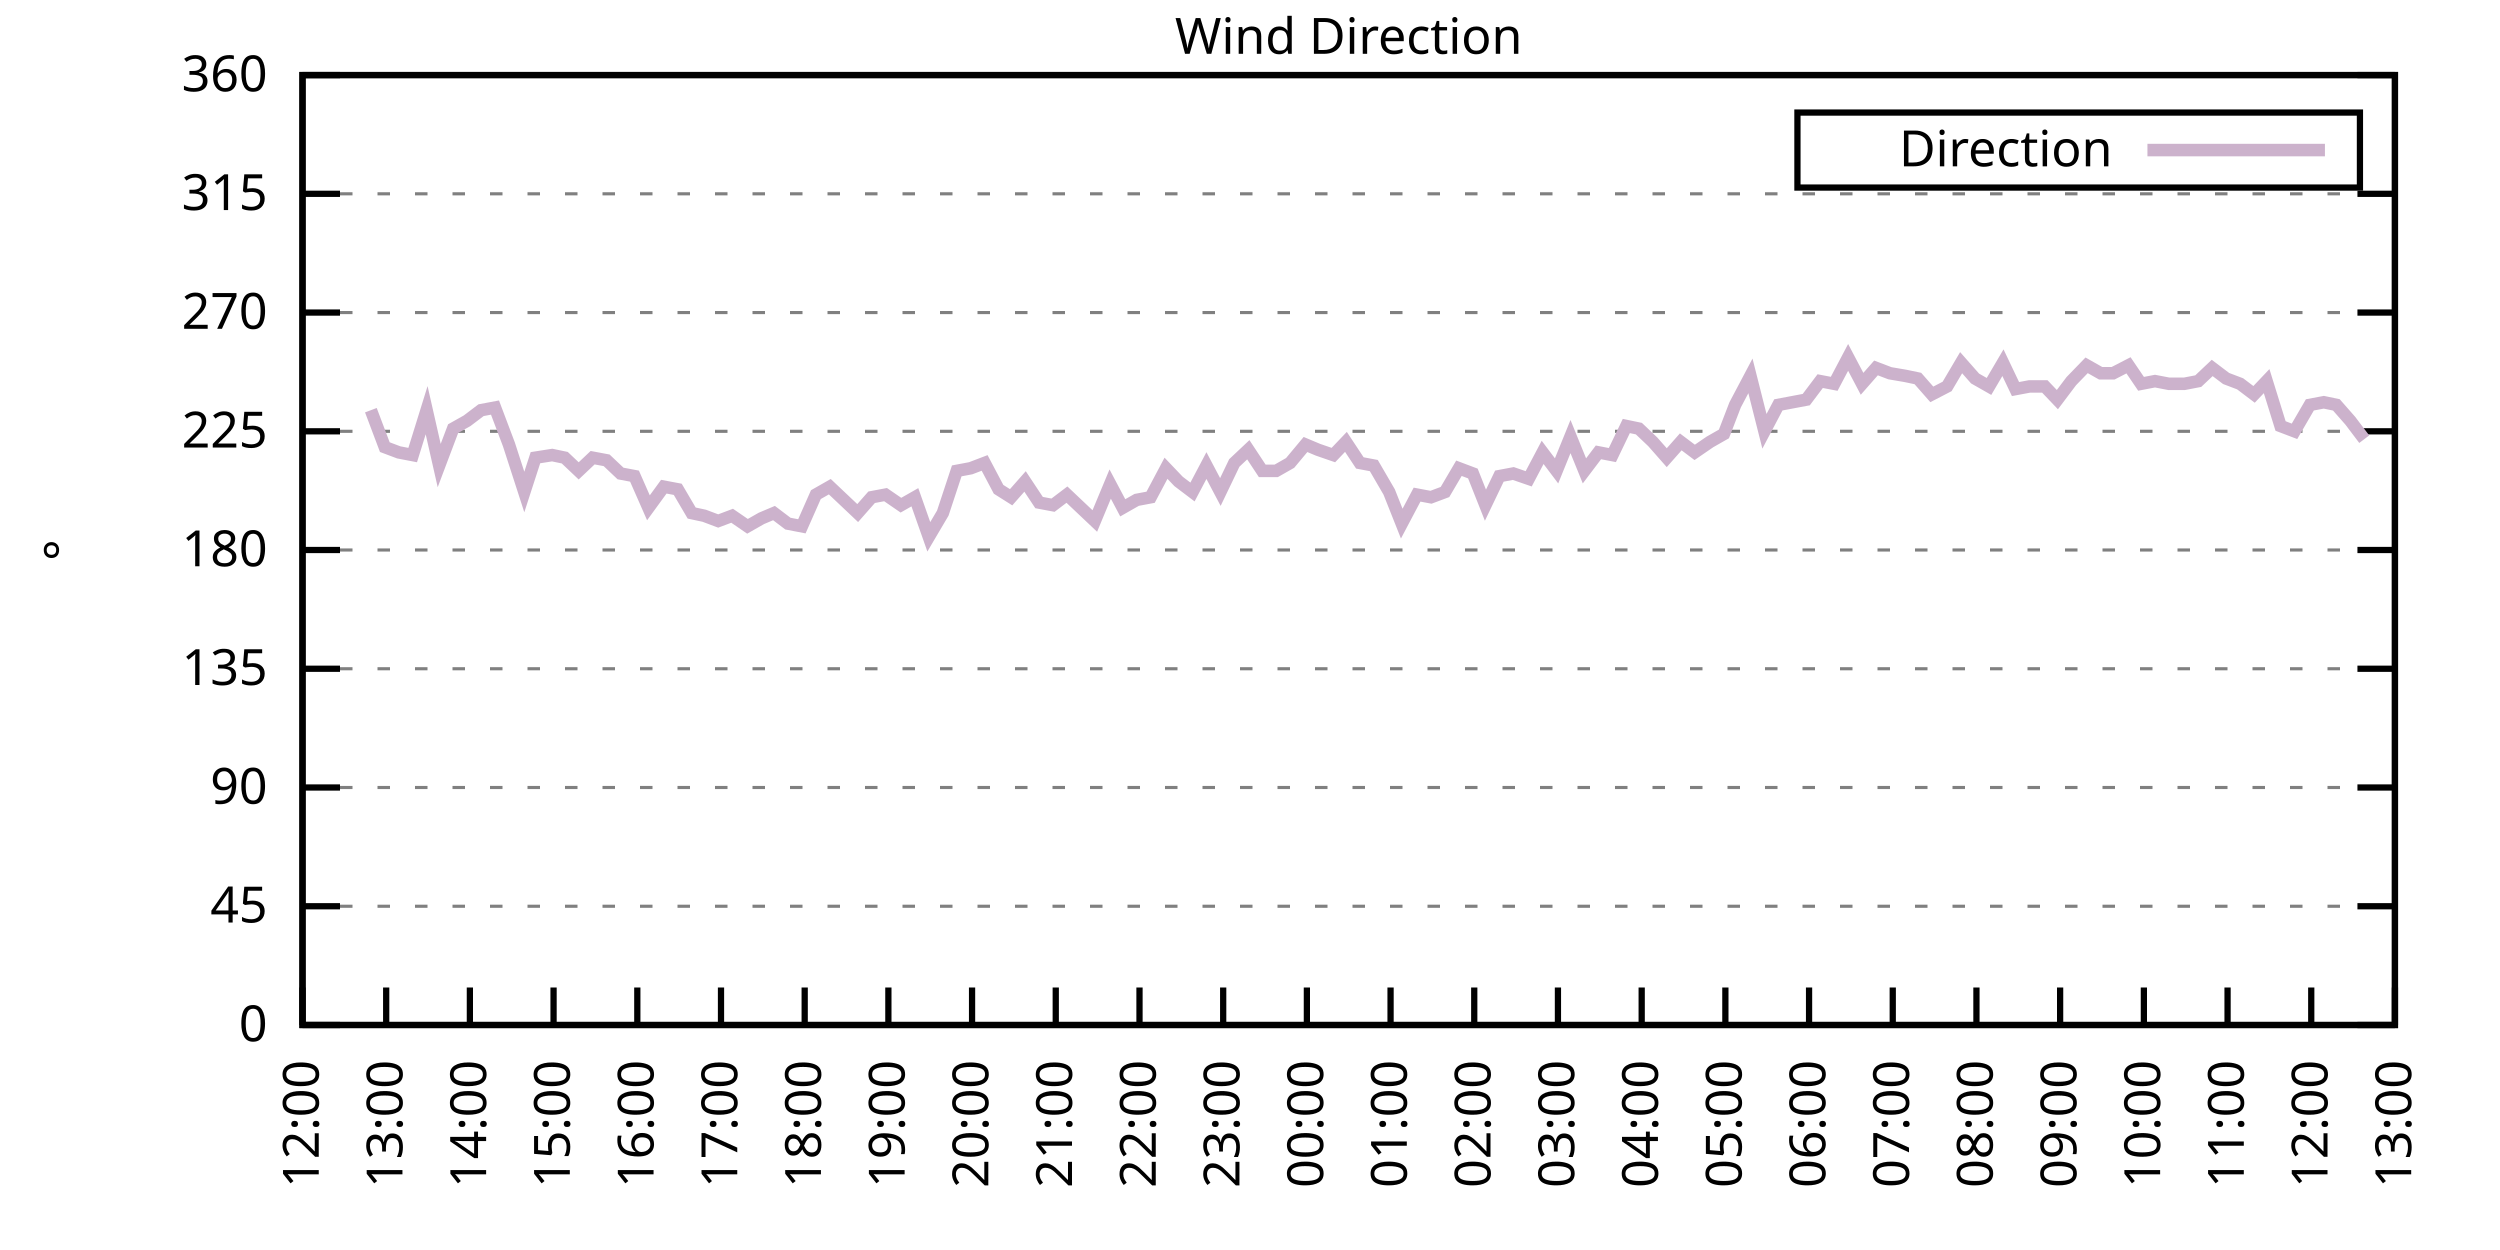
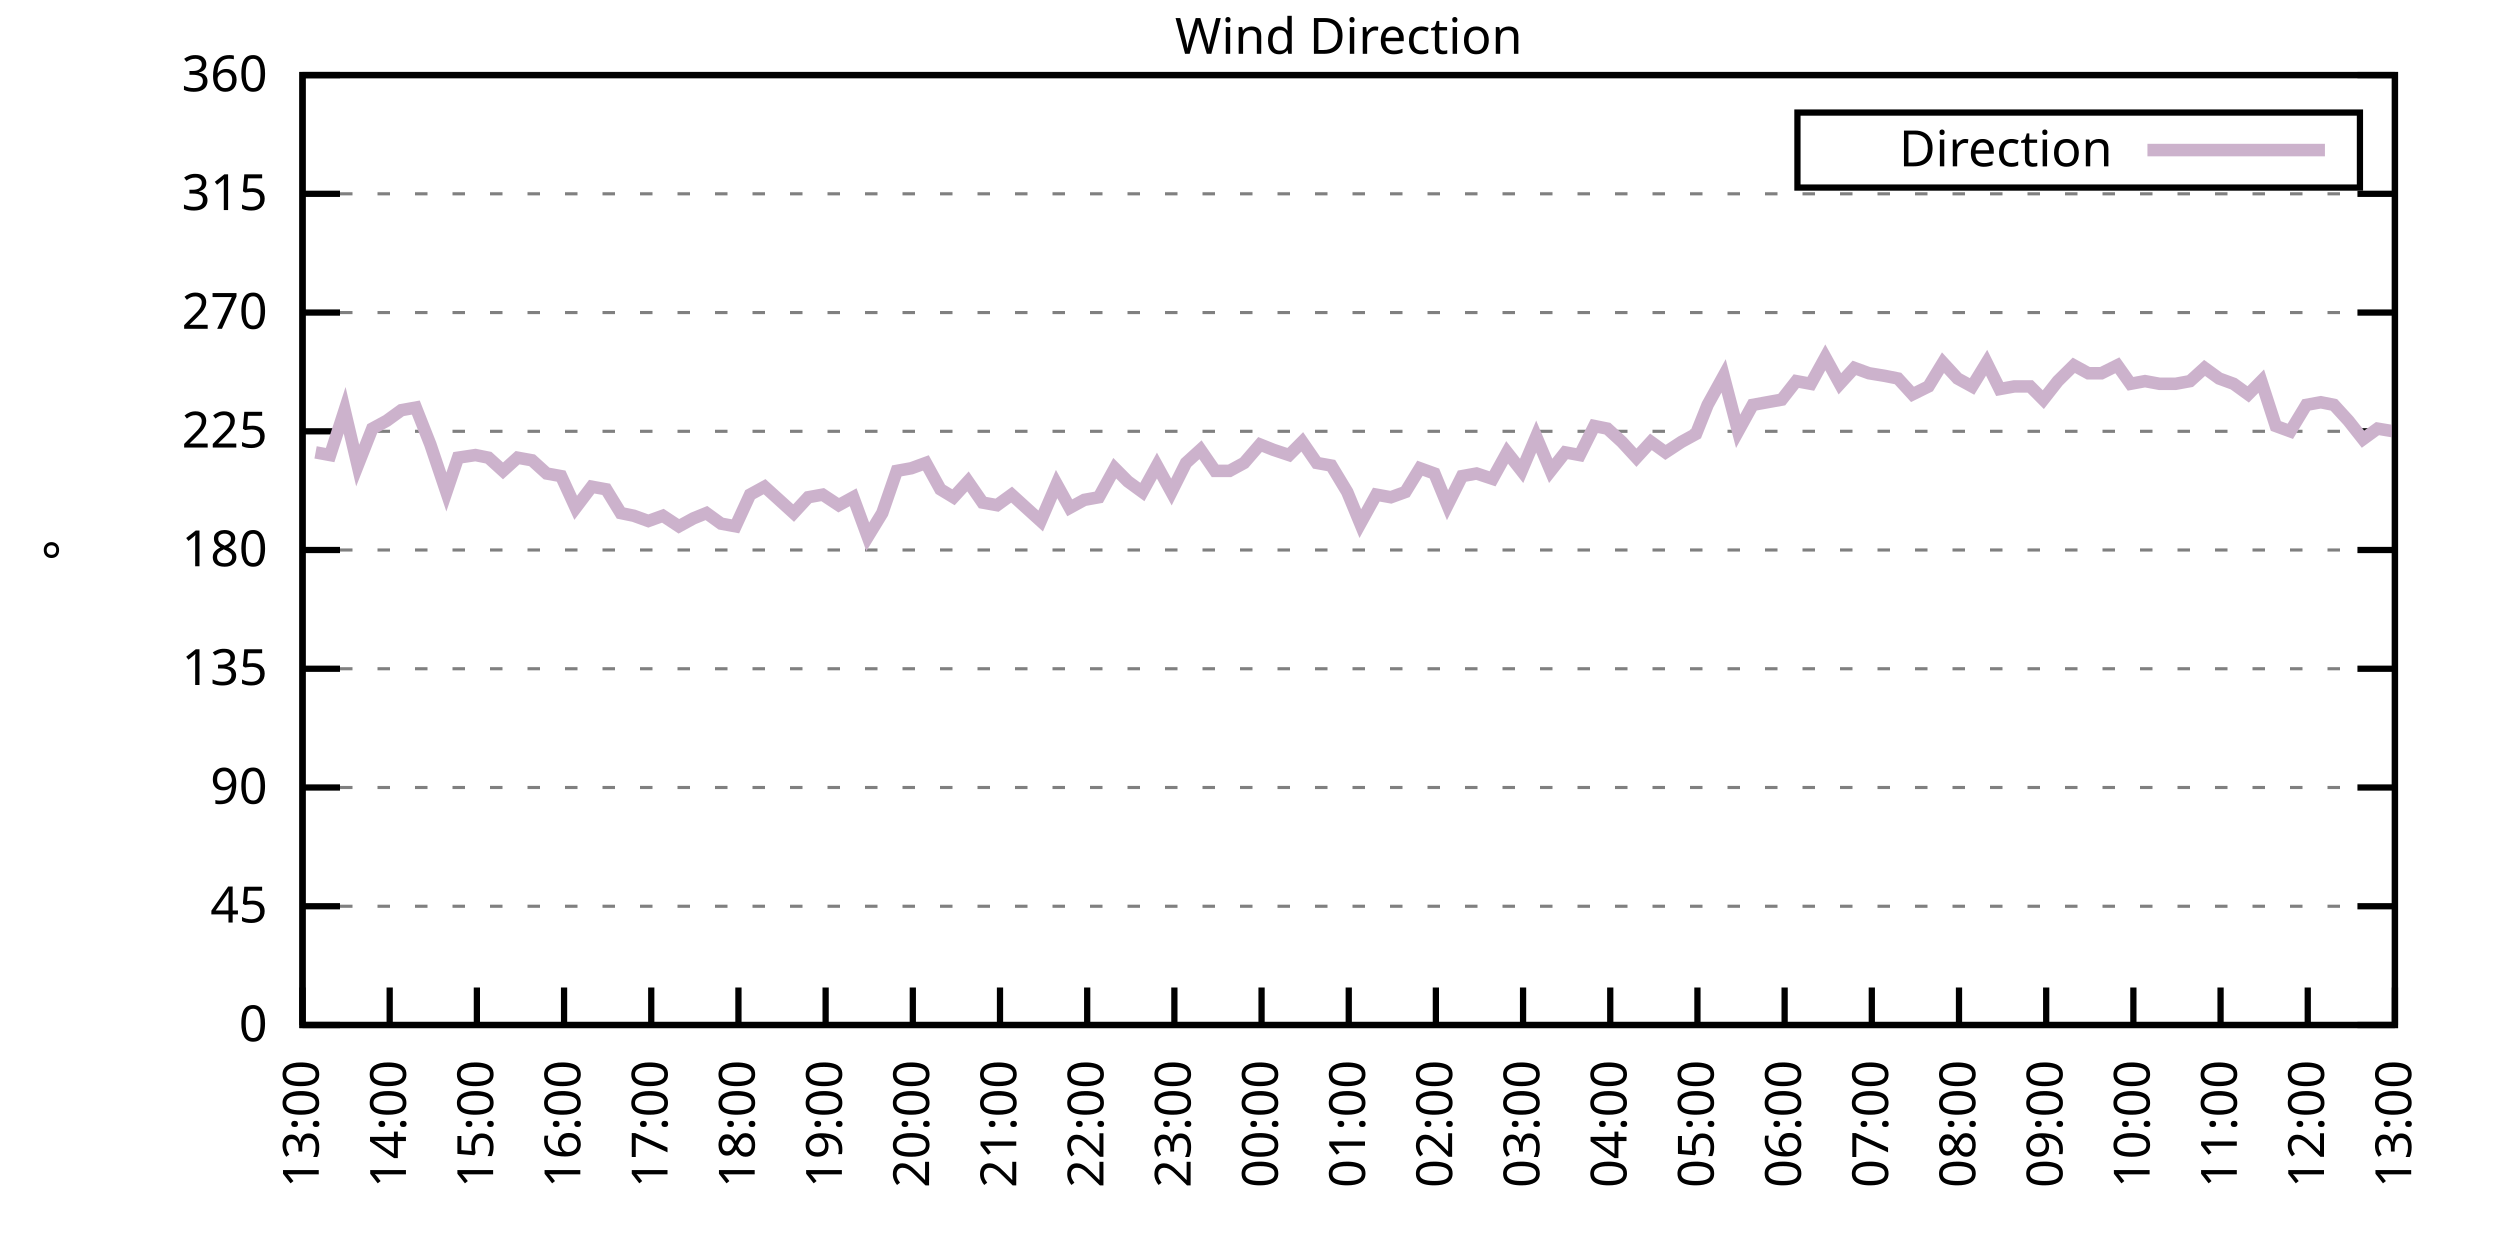
<svg xmlns="http://www.w3.org/2000/svg" xmlns:xlink="http://www.w3.org/1999/xlink" width="400" height="200" viewBox="0 0 400 200">
  <g id="gnuplot_canvas">
    <rect x="0" y="0" width="400" height="200" fill="none" />
    <defs>
      <circle id="gpDot" r="0.5" stroke-width="0.5" stroke="currentColor" />
      <path id="gpPt0" stroke-width="0.333" stroke="currentColor" d="M-1,0 h2 M0,-1 v2" />
      <path id="gpPt1" stroke-width="0.333" stroke="currentColor" d="M-1,-1 L1,1 M1,-1 L-1,1" />
      <path id="gpPt2" stroke-width="0.333" stroke="currentColor" d="M-1,0 L1,0 M0,-1 L0,1 M-1,-1 L1,1 M-1,1 L1,-1" />
      <rect id="gpPt3" stroke-width="0.333" stroke="currentColor" x="-1" y="-1" width="2" height="2" />
      <rect id="gpPt4" stroke-width="0.333" stroke="currentColor" fill="currentColor" x="-1" y="-1" width="2" height="2" />
      <circle id="gpPt5" stroke-width="0.333" stroke="currentColor" cx="0" cy="0" r="1" />
      <use xlink:href="#gpPt5" id="gpPt6" fill="currentColor" stroke="none" />
      <path id="gpPt7" stroke-width="0.333" stroke="currentColor" d="M0,-1.33 L-1.33,0.67 L1.33,0.67 z" />
      <use xlink:href="#gpPt7" id="gpPt8" fill="currentColor" stroke="none" />
      <use xlink:href="#gpPt7" id="gpPt9" stroke="currentColor" transform="rotate(180)" />
      <use xlink:href="#gpPt9" id="gpPt10" fill="currentColor" stroke="none" />
      <use xlink:href="#gpPt3" id="gpPt11" stroke="currentColor" transform="rotate(45)" />
      <use xlink:href="#gpPt11" id="gpPt12" fill="currentColor" stroke="none" />
      <path id="gpPt13" stroke-width="0.333" stroke="currentColor" d="M0,1.330 L1.265,0.411 L0.782,-1.067 L-0.782,-1.076 L-1.265,0.411 z" />
      <use xlink:href="#gpPt13" id="gpPt14" fill="currentColor" stroke="none" />
      <filter id="textbox" filterUnits="objectBoundingBox" x="0" y="0" height="1" width="1">
        <feFlood flood-color="white" flood-opacity="1" result="bgnd" />
        <feComposite in="SourceGraphic" in2="bgnd" operator="atop" />
      </filter>
      <filter id="greybox" filterUnits="objectBoundingBox" x="0" y="0" height="1" width="1">
        <feFlood flood-color="lightgrey" flood-opacity="1" result="grey" />
        <feComposite in="SourceGraphic" in2="grey" operator="atop" />
      </filter>
    </defs>
    <g fill="none" color="white" stroke="currentColor" stroke-width="1.00" stroke-linecap="butt" stroke-linejoin="miter">
</g>
    <g fill="none" color="black" stroke="currentColor" stroke-width="1.00" stroke-linecap="butt" stroke-linejoin="miter">
      <g stroke="none" shape-rendering="crispEdges">
        <polygon fill="rgb(255, 255, 255)" points="48.40,164.00 383.18,164.00 383.18,12.02 48.40,12.02 " />
      </g>
    </g>
    <g fill="none" color="black" stroke="currentColor" stroke-width="1.00" stroke-linecap="butt" stroke-linejoin="miter">
</g>
    <g fill="none" color="black" stroke="black" stroke-width="0.50" stroke-linecap="butt" stroke-linejoin="miter">
</g>
    <g fill="none" color="gray" stroke="currentColor" stroke-width="0.50" stroke-linecap="butt" stroke-linejoin="miter">
      <path stroke="gray" stroke-dasharray="2,4" class="gridline" d="M48.40,164.00 L383.19,164.00  " />
    </g>
    <g fill="none" color="gray" stroke="gray" stroke-width="1.00" stroke-linecap="butt" stroke-linejoin="miter">
</g>
    <g fill="none" color="black" stroke="currentColor" stroke-width="1.00" stroke-linecap="butt" stroke-linejoin="miter">
      <path stroke="black" d="M48.40,164.00 L54.40,164.00 M383.19,164.00 L377.19,164.00  " />
      <g transform="translate(42.80,166.60)" stroke="none" fill="black" font-family="Sans" font-size="8.00" text-anchor="end">
        <text>
          <tspan font-family="Sans"> 0</tspan>
        </text>
      </g>
    </g>
    <g fill="none" color="black" stroke="currentColor" stroke-width="1.00" stroke-linecap="butt" stroke-linejoin="miter">
</g>
    <g fill="none" color="black" stroke="black" stroke-width="0.50" stroke-linecap="butt" stroke-linejoin="miter">
</g>
    <g fill="none" color="gray" stroke="currentColor" stroke-width="0.50" stroke-linecap="butt" stroke-linejoin="miter">
      <path stroke="gray" stroke-dasharray="2,4" class="gridline" d="M48.40,145.00 L383.19,145.00  " />
    </g>
    <g fill="none" color="gray" stroke="gray" stroke-width="1.00" stroke-linecap="butt" stroke-linejoin="miter">
</g>
    <g fill="none" color="black" stroke="currentColor" stroke-width="1.00" stroke-linecap="butt" stroke-linejoin="miter">
      <path stroke="black" d="M48.40,145.00 L54.40,145.00 M383.19,145.00 L377.19,145.00  " />
      <g transform="translate(42.80,147.60)" stroke="none" fill="black" font-family="Sans" font-size="8.00" text-anchor="end">
        <text>
          <tspan font-family="Sans"> 45</tspan>
        </text>
      </g>
    </g>
    <g fill="none" color="black" stroke="currentColor" stroke-width="1.00" stroke-linecap="butt" stroke-linejoin="miter">
</g>
    <g fill="none" color="black" stroke="black" stroke-width="0.50" stroke-linecap="butt" stroke-linejoin="miter">
</g>
    <g fill="none" color="gray" stroke="currentColor" stroke-width="0.50" stroke-linecap="butt" stroke-linejoin="miter">
      <path stroke="gray" stroke-dasharray="2,4" class="gridline" d="M48.40,126.00 L383.19,126.00  " />
    </g>
    <g fill="none" color="gray" stroke="gray" stroke-width="1.00" stroke-linecap="butt" stroke-linejoin="miter">
</g>
    <g fill="none" color="black" stroke="currentColor" stroke-width="1.00" stroke-linecap="butt" stroke-linejoin="miter">
      <path stroke="black" d="M48.40,126.00 L54.40,126.00 M383.19,126.00 L377.19,126.00  " />
      <g transform="translate(42.80,128.60)" stroke="none" fill="black" font-family="Sans" font-size="8.00" text-anchor="end">
        <text>
          <tspan font-family="Sans"> 90</tspan>
        </text>
      </g>
    </g>
    <g fill="none" color="black" stroke="currentColor" stroke-width="1.00" stroke-linecap="butt" stroke-linejoin="miter">
</g>
    <g fill="none" color="black" stroke="black" stroke-width="0.50" stroke-linecap="butt" stroke-linejoin="miter">
</g>
    <g fill="none" color="gray" stroke="currentColor" stroke-width="0.50" stroke-linecap="butt" stroke-linejoin="miter">
      <path stroke="gray" stroke-dasharray="2,4" class="gridline" d="M48.40,107.00 L383.19,107.00  " />
    </g>
    <g fill="none" color="gray" stroke="gray" stroke-width="1.00" stroke-linecap="butt" stroke-linejoin="miter">
</g>
    <g fill="none" color="black" stroke="currentColor" stroke-width="1.00" stroke-linecap="butt" stroke-linejoin="miter">
      <path stroke="black" d="M48.40,107.00 L54.40,107.00 M383.19,107.00 L377.19,107.00  " />
      <g transform="translate(42.80,109.60)" stroke="none" fill="black" font-family="Sans" font-size="8.00" text-anchor="end">
        <text>
          <tspan font-family="Sans"> 135</tspan>
        </text>
      </g>
    </g>
    <g fill="none" color="black" stroke="currentColor" stroke-width="1.00" stroke-linecap="butt" stroke-linejoin="miter">
</g>
    <g fill="none" color="black" stroke="black" stroke-width="0.50" stroke-linecap="butt" stroke-linejoin="miter">
</g>
    <g fill="none" color="gray" stroke="currentColor" stroke-width="0.50" stroke-linecap="butt" stroke-linejoin="miter">
      <path stroke="gray" stroke-dasharray="2,4" class="gridline" d="M48.40,88.00 L383.19,88.00  " />
    </g>
    <g fill="none" color="gray" stroke="gray" stroke-width="1.00" stroke-linecap="butt" stroke-linejoin="miter">
</g>
    <g fill="none" color="black" stroke="currentColor" stroke-width="1.00" stroke-linecap="butt" stroke-linejoin="miter">
      <path stroke="black" d="M48.40,88.00 L54.40,88.00 M383.19,88.00 L377.19,88.00  " />
      <g transform="translate(42.80,90.60)" stroke="none" fill="black" font-family="Sans" font-size="8.00" text-anchor="end">
        <text>
          <tspan font-family="Sans"> 180</tspan>
        </text>
      </g>
    </g>
    <g fill="none" color="black" stroke="currentColor" stroke-width="1.00" stroke-linecap="butt" stroke-linejoin="miter">
</g>
    <g fill="none" color="black" stroke="black" stroke-width="0.50" stroke-linecap="butt" stroke-linejoin="miter">
</g>
    <g fill="none" color="gray" stroke="currentColor" stroke-width="0.50" stroke-linecap="butt" stroke-linejoin="miter">
      <path stroke="gray" stroke-dasharray="2,4" class="gridline" d="M48.40,69.01 L383.19,69.01  " />
    </g>
    <g fill="none" color="gray" stroke="gray" stroke-width="1.00" stroke-linecap="butt" stroke-linejoin="miter">
</g>
    <g fill="none" color="black" stroke="currentColor" stroke-width="1.00" stroke-linecap="butt" stroke-linejoin="miter">
      <path stroke="black" d="M48.40,69.01 L54.40,69.01 M383.19,69.01 L377.19,69.01  " />
      <g transform="translate(42.80,71.61)" stroke="none" fill="black" font-family="Sans" font-size="8.00" text-anchor="end">
        <text>
          <tspan font-family="Sans"> 225</tspan>
        </text>
      </g>
    </g>
    <g fill="none" color="black" stroke="currentColor" stroke-width="1.00" stroke-linecap="butt" stroke-linejoin="miter">
</g>
    <g fill="none" color="black" stroke="black" stroke-width="0.50" stroke-linecap="butt" stroke-linejoin="miter">
</g>
    <g fill="none" color="gray" stroke="currentColor" stroke-width="0.50" stroke-linecap="butt" stroke-linejoin="miter">
      <path stroke="gray" stroke-dasharray="2,4" class="gridline" d="M48.40,50.01 L383.19,50.01  " />
    </g>
    <g fill="none" color="gray" stroke="gray" stroke-width="1.00" stroke-linecap="butt" stroke-linejoin="miter">
</g>
    <g fill="none" color="black" stroke="currentColor" stroke-width="1.00" stroke-linecap="butt" stroke-linejoin="miter">
      <path stroke="black" d="M48.40,50.01 L54.40,50.01 M383.19,50.01 L377.19,50.01  " />
      <g transform="translate(42.80,52.61)" stroke="none" fill="black" font-family="Sans" font-size="8.00" text-anchor="end">
        <text>
          <tspan font-family="Sans"> 270</tspan>
        </text>
      </g>
    </g>
    <g fill="none" color="black" stroke="currentColor" stroke-width="1.00" stroke-linecap="butt" stroke-linejoin="miter">
</g>
    <g fill="none" color="black" stroke="black" stroke-width="0.50" stroke-linecap="butt" stroke-linejoin="miter">
</g>
    <g fill="none" color="gray" stroke="currentColor" stroke-width="0.50" stroke-linecap="butt" stroke-linejoin="miter">
      <path stroke="gray" stroke-dasharray="2,4" class="gridline" d="M48.40,31.01 L383.19,31.01  " />
    </g>
    <g fill="none" color="gray" stroke="gray" stroke-width="1.00" stroke-linecap="butt" stroke-linejoin="miter">
</g>
    <g fill="none" color="black" stroke="currentColor" stroke-width="1.00" stroke-linecap="butt" stroke-linejoin="miter">
      <path stroke="black" d="M48.40,31.01 L54.40,31.01 M383.19,31.01 L377.19,31.01  " />
      <g transform="translate(42.80,33.61)" stroke="none" fill="black" font-family="Sans" font-size="8.00" text-anchor="end">
        <text>
          <tspan font-family="Sans"> 315</tspan>
        </text>
      </g>
    </g>
    <g fill="none" color="black" stroke="currentColor" stroke-width="1.00" stroke-linecap="butt" stroke-linejoin="miter">
</g>
    <g fill="none" color="black" stroke="black" stroke-width="0.50" stroke-linecap="butt" stroke-linejoin="miter">
</g>
    <g fill="none" color="gray" stroke="currentColor" stroke-width="0.50" stroke-linecap="butt" stroke-linejoin="miter">
      <path stroke="gray" stroke-dasharray="2,4" class="gridline" d="M48.40,12.01 L383.19,12.01  " />
    </g>
    <g fill="none" color="gray" stroke="gray" stroke-width="1.00" stroke-linecap="butt" stroke-linejoin="miter">
</g>
    <g fill="none" color="black" stroke="currentColor" stroke-width="1.00" stroke-linecap="butt" stroke-linejoin="miter">
      <path stroke="black" d="M48.40,12.01 L54.40,12.01 M383.19,12.01 L377.19,12.01  " />
      <g transform="translate(42.80,14.61)" stroke="none" fill="black" font-family="Sans" font-size="8.00" text-anchor="end">
        <text>
          <tspan font-family="Sans"> 360</tspan>
        </text>
      </g>
    </g>
    <g fill="none" color="black" stroke="currentColor" stroke-width="1.00" stroke-linecap="butt" stroke-linejoin="miter">
      <path stroke="black" d="M48.40,164.00 L48.40,158.00  " />
      <g transform="translate(51.00,169.60) rotate(270.00)" stroke="none" fill="black" font-family="Sans" font-size="8.00" text-anchor="end">
        <text>
-           <tspan font-family="Sans">12:00</tspan>
-         </text>
-       </g>
-     </g>
-     <g fill="none" color="black" stroke="currentColor" stroke-width="1.00" stroke-linecap="butt" stroke-linejoin="miter">
-       <path stroke="black" d="M61.79,164.00 L61.79,158.00  " />
-       <g transform="translate(64.39,169.60) rotate(270.00)" stroke="none" fill="black" font-family="Sans" font-size="8.00" text-anchor="end">
-         <text>
          <tspan font-family="Sans">13:00</tspan>
        </text>
      </g>
    </g>
    <g fill="none" color="black" stroke="currentColor" stroke-width="1.00" stroke-linecap="butt" stroke-linejoin="miter">
-       <path stroke="black" d="M75.18,164.00 L75.18,158.00  " />
-       <g transform="translate(77.78,169.60) rotate(270.00)" stroke="none" fill="black" font-family="Sans" font-size="8.00" text-anchor="end">
+       <path stroke="black" d="M62.35,164.00 L62.35,158.00  " />
+       <g transform="translate(64.95,169.60) rotate(270.00)" stroke="none" fill="black" font-family="Sans" font-size="8.00" text-anchor="end">
        <text>
          <tspan font-family="Sans">14:00</tspan>
        </text>
      </g>
    </g>
    <g fill="none" color="black" stroke="currentColor" stroke-width="1.00" stroke-linecap="butt" stroke-linejoin="miter">
-       <path stroke="black" d="M88.57,164.00 L88.57,158.00  " />
-       <g transform="translate(91.17,169.60) rotate(270.00)" stroke="none" fill="black" font-family="Sans" font-size="8.00" text-anchor="end">
+       <path stroke="black" d="M76.30,164.00 L76.30,158.00  " />
+       <g transform="translate(78.90,169.60) rotate(270.00)" stroke="none" fill="black" font-family="Sans" font-size="8.00" text-anchor="end">
        <text>
          <tspan font-family="Sans">15:00</tspan>
        </text>
      </g>
    </g>
    <g fill="none" color="black" stroke="currentColor" stroke-width="1.00" stroke-linecap="butt" stroke-linejoin="miter">
-       <path stroke="black" d="M101.97,164.00 L101.97,158.00  " />
-       <g transform="translate(104.57,169.60) rotate(270.00)" stroke="none" fill="black" font-family="Sans" font-size="8.00" text-anchor="end">
+       <path stroke="black" d="M90.25,164.00 L90.25,158.00  " />
+       <g transform="translate(92.85,169.60) rotate(270.00)" stroke="none" fill="black" font-family="Sans" font-size="8.00" text-anchor="end">
        <text>
          <tspan font-family="Sans">16:00</tspan>
        </text>
      </g>
    </g>
    <g fill="none" color="black" stroke="currentColor" stroke-width="1.00" stroke-linecap="butt" stroke-linejoin="miter">
-       <path stroke="black" d="M115.36,164.00 L115.36,158.00  " />
-       <g transform="translate(117.96,169.60) rotate(270.00)" stroke="none" fill="black" font-family="Sans" font-size="8.00" text-anchor="end">
+       <path stroke="black" d="M104.20,164.00 L104.20,158.00  " />
+       <g transform="translate(106.80,169.60) rotate(270.00)" stroke="none" fill="black" font-family="Sans" font-size="8.00" text-anchor="end">
        <text>
          <tspan font-family="Sans">17:00</tspan>
        </text>
      </g>
    </g>
    <g fill="none" color="black" stroke="currentColor" stroke-width="1.00" stroke-linecap="butt" stroke-linejoin="miter">
-       <path stroke="black" d="M128.75,164.00 L128.75,158.00  " />
-       <g transform="translate(131.35,169.60) rotate(270.00)" stroke="none" fill="black" font-family="Sans" font-size="8.00" text-anchor="end">
+       <path stroke="black" d="M118.15,164.00 L118.15,158.00  " />
+       <g transform="translate(120.75,169.60) rotate(270.00)" stroke="none" fill="black" font-family="Sans" font-size="8.00" text-anchor="end">
        <text>
          <tspan font-family="Sans">18:00</tspan>
        </text>
      </g>
    </g>
    <g fill="none" color="black" stroke="currentColor" stroke-width="1.00" stroke-linecap="butt" stroke-linejoin="miter">
-       <path stroke="black" d="M142.14,164.00 L142.14,158.00  " />
-       <g transform="translate(144.74,169.60) rotate(270.00)" stroke="none" fill="black" font-family="Sans" font-size="8.00" text-anchor="end">
+       <path stroke="black" d="M132.10,164.00 L132.10,158.00  " />
+       <g transform="translate(134.70,169.60) rotate(270.00)" stroke="none" fill="black" font-family="Sans" font-size="8.00" text-anchor="end">
        <text>
          <tspan font-family="Sans">19:00</tspan>
        </text>
      </g>
    </g>
    <g fill="none" color="black" stroke="currentColor" stroke-width="1.00" stroke-linecap="butt" stroke-linejoin="miter">
-       <path stroke="black" d="M155.53,164.00 L155.53,158.00  " />
-       <g transform="translate(158.13,169.60) rotate(270.00)" stroke="none" fill="black" font-family="Sans" font-size="8.00" text-anchor="end">
+       <path stroke="black" d="M146.05,164.00 L146.05,158.00  " />
+       <g transform="translate(148.65,169.60) rotate(270.00)" stroke="none" fill="black" font-family="Sans" font-size="8.00" text-anchor="end">
        <text>
          <tspan font-family="Sans">20:00</tspan>
        </text>
      </g>
    </g>
    <g fill="none" color="black" stroke="currentColor" stroke-width="1.00" stroke-linecap="butt" stroke-linejoin="miter">
-       <path stroke="black" d="M168.92,164.00 L168.92,158.00  " />
-       <g transform="translate(171.52,169.60) rotate(270.00)" stroke="none" fill="black" font-family="Sans" font-size="8.00" text-anchor="end">
+       <path stroke="black" d="M160.00,164.00 L160.00,158.00  " />
+       <g transform="translate(162.60,169.60) rotate(270.00)" stroke="none" fill="black" font-family="Sans" font-size="8.00" text-anchor="end">
        <text>
          <tspan font-family="Sans">21:00</tspan>
        </text>
      </g>
    </g>
    <g fill="none" color="black" stroke="currentColor" stroke-width="1.00" stroke-linecap="butt" stroke-linejoin="miter">
-       <path stroke="black" d="M182.32,164.00 L182.32,158.00  " />
-       <g transform="translate(184.92,169.60) rotate(270.00)" stroke="none" fill="black" font-family="Sans" font-size="8.00" text-anchor="end">
+       <path stroke="black" d="M173.95,164.00 L173.95,158.00  " />
+       <g transform="translate(176.55,169.60) rotate(270.00)" stroke="none" fill="black" font-family="Sans" font-size="8.00" text-anchor="end">
        <text>
          <tspan font-family="Sans">22:00</tspan>
        </text>
      </g>
    </g>
    <g fill="none" color="black" stroke="currentColor" stroke-width="1.00" stroke-linecap="butt" stroke-linejoin="miter">
-       <path stroke="black" d="M195.71,164.00 L195.71,158.00  " />
-       <g transform="translate(198.31,169.60) rotate(270.00)" stroke="none" fill="black" font-family="Sans" font-size="8.00" text-anchor="end">
+       <path stroke="black" d="M187.90,164.00 L187.90,158.00  " />
+       <g transform="translate(190.50,169.60) rotate(270.00)" stroke="none" fill="black" font-family="Sans" font-size="8.00" text-anchor="end">
        <text>
          <tspan font-family="Sans">23:00</tspan>
        </text>
      </g>
    </g>
    <g fill="none" color="black" stroke="currentColor" stroke-width="1.00" stroke-linecap="butt" stroke-linejoin="miter">
-       <path stroke="black" d="M209.10,164.00 L209.10,158.00  " />
-       <g transform="translate(211.70,169.60) rotate(270.00)" stroke="none" fill="black" font-family="Sans" font-size="8.00" text-anchor="end">
+       <path stroke="black" d="M201.85,164.00 L201.85,158.00  " />
+       <g transform="translate(204.45,169.60) rotate(270.00)" stroke="none" fill="black" font-family="Sans" font-size="8.00" text-anchor="end">
        <text>
          <tspan font-family="Sans">00:00</tspan>
        </text>
      </g>
    </g>
    <g fill="none" color="black" stroke="currentColor" stroke-width="1.00" stroke-linecap="butt" stroke-linejoin="miter">
-       <path stroke="black" d="M222.49,164.00 L222.49,158.00  " />
-       <g transform="translate(225.09,169.60) rotate(270.00)" stroke="none" fill="black" font-family="Sans" font-size="8.00" text-anchor="end">
+       <path stroke="black" d="M215.80,164.00 L215.80,158.00  " />
+       <g transform="translate(218.40,169.60) rotate(270.00)" stroke="none" fill="black" font-family="Sans" font-size="8.00" text-anchor="end">
        <text>
          <tspan font-family="Sans">01:00</tspan>
        </text>
      </g>
    </g>
    <g fill="none" color="black" stroke="currentColor" stroke-width="1.00" stroke-linecap="butt" stroke-linejoin="miter">
-       <path stroke="black" d="M235.88,164.00 L235.88,158.00  " />
-       <g transform="translate(238.48,169.60) rotate(270.00)" stroke="none" fill="black" font-family="Sans" font-size="8.00" text-anchor="end">
+       <path stroke="black" d="M229.74,164.00 L229.74,158.00  " />
+       <g transform="translate(232.34,169.60) rotate(270.00)" stroke="none" fill="black" font-family="Sans" font-size="8.00" text-anchor="end">
        <text>
          <tspan font-family="Sans">02:00</tspan>
        </text>
      </g>
    </g>
    <g fill="none" color="black" stroke="currentColor" stroke-width="1.00" stroke-linecap="butt" stroke-linejoin="miter">
-       <path stroke="black" d="M249.27,164.00 L249.27,158.00  " />
-       <g transform="translate(251.87,169.60) rotate(270.00)" stroke="none" fill="black" font-family="Sans" font-size="8.00" text-anchor="end">
+       <path stroke="black" d="M243.69,164.00 L243.69,158.00  " />
+       <g transform="translate(246.29,169.60) rotate(270.00)" stroke="none" fill="black" font-family="Sans" font-size="8.00" text-anchor="end">
        <text>
          <tspan font-family="Sans">03:00</tspan>
        </text>
      </g>
    </g>
    <g fill="none" color="black" stroke="currentColor" stroke-width="1.00" stroke-linecap="butt" stroke-linejoin="miter">
-       <path stroke="black" d="M262.67,164.00 L262.67,158.00  " />
-       <g transform="translate(265.27,169.60) rotate(270.00)" stroke="none" fill="black" font-family="Sans" font-size="8.00" text-anchor="end">
+       <path stroke="black" d="M257.64,164.00 L257.64,158.00  " />
+       <g transform="translate(260.24,169.60) rotate(270.00)" stroke="none" fill="black" font-family="Sans" font-size="8.00" text-anchor="end">
        <text>
          <tspan font-family="Sans">04:00</tspan>
        </text>
      </g>
    </g>
    <g fill="none" color="black" stroke="currentColor" stroke-width="1.00" stroke-linecap="butt" stroke-linejoin="miter">
-       <path stroke="black" d="M276.06,164.00 L276.06,158.00  " />
-       <g transform="translate(278.66,169.60) rotate(270.00)" stroke="none" fill="black" font-family="Sans" font-size="8.00" text-anchor="end">
+       <path stroke="black" d="M271.59,164.00 L271.59,158.00  " />
+       <g transform="translate(274.19,169.60) rotate(270.00)" stroke="none" fill="black" font-family="Sans" font-size="8.00" text-anchor="end">
        <text>
          <tspan font-family="Sans">05:00</tspan>
        </text>
      </g>
    </g>
    <g fill="none" color="black" stroke="currentColor" stroke-width="1.00" stroke-linecap="butt" stroke-linejoin="miter">
-       <path stroke="black" d="M289.45,164.00 L289.45,158.00  " />
-       <g transform="translate(292.05,169.60) rotate(270.00)" stroke="none" fill="black" font-family="Sans" font-size="8.00" text-anchor="end">
+       <path stroke="black" d="M285.54,164.00 L285.54,158.00  " />
+       <g transform="translate(288.14,169.60) rotate(270.00)" stroke="none" fill="black" font-family="Sans" font-size="8.00" text-anchor="end">
        <text>
          <tspan font-family="Sans">06:00</tspan>
        </text>
      </g>
    </g>
    <g fill="none" color="black" stroke="currentColor" stroke-width="1.00" stroke-linecap="butt" stroke-linejoin="miter">
-       <path stroke="black" d="M302.84,164.00 L302.84,158.00  " />
-       <g transform="translate(305.44,169.60) rotate(270.00)" stroke="none" fill="black" font-family="Sans" font-size="8.00" text-anchor="end">
+       <path stroke="black" d="M299.49,164.00 L299.49,158.00  " />
+       <g transform="translate(302.09,169.60) rotate(270.00)" stroke="none" fill="black" font-family="Sans" font-size="8.00" text-anchor="end">
        <text>
          <tspan font-family="Sans">07:00</tspan>
        </text>
      </g>
    </g>
    <g fill="none" color="black" stroke="currentColor" stroke-width="1.00" stroke-linecap="butt" stroke-linejoin="miter">
-       <path stroke="black" d="M316.23,164.00 L316.23,158.00  " />
-       <g transform="translate(318.83,169.60) rotate(270.00)" stroke="none" fill="black" font-family="Sans" font-size="8.00" text-anchor="end">
+       <path stroke="black" d="M313.44,164.00 L313.44,158.00  " />
+       <g transform="translate(316.04,169.60) rotate(270.00)" stroke="none" fill="black" font-family="Sans" font-size="8.00" text-anchor="end">
        <text>
          <tspan font-family="Sans">08:00</tspan>
        </text>
      </g>
    </g>
    <g fill="none" color="black" stroke="currentColor" stroke-width="1.00" stroke-linecap="butt" stroke-linejoin="miter">
-       <path stroke="black" d="M329.62,164.00 L329.62,158.00  " />
-       <g transform="translate(332.22,169.60) rotate(270.00)" stroke="none" fill="black" font-family="Sans" font-size="8.00" text-anchor="end">
+       <path stroke="black" d="M327.39,164.00 L327.39,158.00  " />
+       <g transform="translate(329.99,169.60) rotate(270.00)" stroke="none" fill="black" font-family="Sans" font-size="8.00" text-anchor="end">
        <text>
          <tspan font-family="Sans">09:00</tspan>
        </text>
      </g>
    </g>
    <g fill="none" color="black" stroke="currentColor" stroke-width="1.00" stroke-linecap="butt" stroke-linejoin="miter">
-       <path stroke="black" d="M343.02,164.00 L343.02,158.00  " />
-       <g transform="translate(345.62,169.60) rotate(270.00)" stroke="none" fill="black" font-family="Sans" font-size="8.00" text-anchor="end">
+       <path stroke="black" d="M341.34,164.00 L341.34,158.00  " />
+       <g transform="translate(343.94,169.60) rotate(270.00)" stroke="none" fill="black" font-family="Sans" font-size="8.00" text-anchor="end">
        <text>
          <tspan font-family="Sans">10:00</tspan>
        </text>
      </g>
    </g>
    <g fill="none" color="black" stroke="currentColor" stroke-width="1.00" stroke-linecap="butt" stroke-linejoin="miter">
-       <path stroke="black" d="M356.41,164.00 L356.41,158.00  " />
-       <g transform="translate(359.01,169.60) rotate(270.00)" stroke="none" fill="black" font-family="Sans" font-size="8.00" text-anchor="end">
+       <path stroke="black" d="M355.29,164.00 L355.29,158.00  " />
+       <g transform="translate(357.89,169.60) rotate(270.00)" stroke="none" fill="black" font-family="Sans" font-size="8.00" text-anchor="end">
        <text>
          <tspan font-family="Sans">11:00</tspan>
        </text>
      </g>
    </g>
    <g fill="none" color="black" stroke="currentColor" stroke-width="1.00" stroke-linecap="butt" stroke-linejoin="miter">
-       <path stroke="black" d="M369.80,164.00 L369.80,158.00  " />
-       <g transform="translate(372.40,169.60) rotate(270.00)" stroke="none" fill="black" font-family="Sans" font-size="8.00" text-anchor="end">
+       <path stroke="black" d="M369.24,164.00 L369.24,158.00  " />
+       <g transform="translate(371.84,169.60) rotate(270.00)" stroke="none" fill="black" font-family="Sans" font-size="8.00" text-anchor="end">
        <text>
          <tspan font-family="Sans">12:00</tspan>
        </text>
      </g>
    </g>
    <g fill="none" color="black" stroke="currentColor" stroke-width="1.00" stroke-linecap="butt" stroke-linejoin="miter">
      <path stroke="black" d="M383.19,164.00 L383.19,158.00  " />
      <g transform="translate(385.79,169.60) rotate(270.00)" stroke="none" fill="black" font-family="Sans" font-size="8.00" text-anchor="end">
        <text>
          <tspan font-family="Sans">13:00</tspan>
        </text>
      </g>
    </g>
    <g fill="none" color="black" stroke="currentColor" stroke-width="1.00" stroke-linecap="butt" stroke-linejoin="miter">
</g>
    <g fill="none" color="black" stroke="currentColor" stroke-width="1.00" stroke-linecap="butt" stroke-linejoin="miter">
      <path stroke="black" d="M48.40,12.01 L48.40,164.00 L383.19,164.00 L383.19,12.01 L48.40,12.01 Z  " />
    </g>
    <g fill="none" color="black" stroke="currentColor" stroke-width="1.00" stroke-linecap="butt" stroke-linejoin="miter">
</g>
    <g fill="none" color="black" stroke="currentColor" stroke-width="1.00" stroke-linecap="butt" stroke-linejoin="miter">
      <path stroke="black" d="M287.59,30.01 L287.59,18.01 L377.59,18.01 L377.59,30.01 L287.59,30.01 Z  " />
    </g>
    <g id="Wind_direction_plot_1">
      <g fill="none" color="white" stroke="black" stroke-width="2.00" stroke-linecap="butt" stroke-linejoin="miter">
</g>
      <g fill="none" color="black" stroke="currentColor" stroke-width="2.00" stroke-linecap="butt" stroke-linejoin="miter">
        <g transform="translate(337.99,26.61)" stroke="none" fill="black" font-family="Sans" font-size="8.00" text-anchor="end">
          <text>
            <tspan font-family="Sans">Direction</tspan>
          </text>
        </g>
      </g>
      <g fill="none" color="black" stroke="currentColor" stroke-width="2.00" stroke-linecap="butt" stroke-linejoin="miter">
-         <path stroke="rgb(204, 178, 204)" d="M343.59,24.01 L371.99,24.01 M59.34,65.63 L61.57,71.54 L63.80,72.38 L66.03,72.81 L68.26,65.63 L70.27,74.49   L72.50,68.58 L74.74,67.32 L76.97,65.63 L79.20,65.21 L81.43,71.12 L83.89,78.72 L85.67,73.23 L88.35,72.81   L90.36,73.23 L92.59,75.34 L94.82,73.23 L97.06,73.65 L99.29,75.76 L101.52,76.18 L103.75,81.25 L106.21,77.87   L108.44,78.29 L110.67,82.09 L112.68,82.52 L114.91,83.36 L117.14,82.52 L119.60,84.21 L121.83,82.94 L123.84,82.09   L126.07,83.78 L128.30,84.21 L130.54,79.14 L132.77,77.87 L135.00,79.98 L137.23,82.09 L139.46,79.56 L141.69,79.14   L144.15,80.83 L146.38,79.56 L148.61,85.89 L150.85,82.09 L153.08,75.34 L155.31,74.92 L157.54,74.07 L159.77,78.29   L161.78,79.56 L164.01,77.03 L166.25,80.41 L168.48,80.83 L170.71,79.14 L172.94,81.25 L175.17,83.36 L177.63,77.45   L179.64,81.25 L181.87,79.98 L184.10,79.56 L186.56,74.92 L188.57,77.03 L190.80,78.72 L193.03,74.49 L195.26,78.72   L197.49,74.07 L199.73,71.96 L201.96,75.34 L204.19,75.34 L206.42,74.07 L208.88,71.12 L210.88,71.96 L213.34,72.81   L215.35,70.70 L217.58,74.07 L219.81,74.49 L222.27,78.72 L224.28,83.78 L226.73,79.14 L228.96,79.56 L231.20,78.72   L233.43,74.92 L235.66,75.76 L237.67,80.83 L239.90,76.18 L242.13,75.76 L244.59,76.61 L246.82,72.38 L249.05,75.34   L251.28,69.85 L253.51,75.34 L255.75,72.38 L257.98,72.81 L260.21,68.16 L262.22,68.58 L264.45,70.70 L266.68,73.23   L268.92,70.70 L271.15,72.38 L273.60,70.70 L275.83,69.43 L277.62,64.78 L280.07,60.14 L282.31,69.01 L284.54,64.78   L286.77,64.36 L289.00,63.94 L291.23,60.98 L293.47,61.41 L295.70,57.18 L297.93,61.41 L300.16,58.87 L302.39,59.72   L304.85,60.14 L306.86,60.56 L309.09,63.10 L311.54,61.83 L313.78,58.03 L316.01,60.56 L318.24,61.83 L320.47,58.03   L322.48,62.25 L324.71,61.83 L327.17,61.83 L329.18,63.94 L331.41,60.98 L333.86,58.45 L336.10,59.72 L338.10,59.72   L340.56,58.45 L342.57,61.41 L344.80,60.98 L347.03,61.41 L349.49,61.41 L351.72,60.98 L353.95,58.87 L356.18,60.56   L358.42,61.41 L360.65,63.10 L362.66,60.98 L364.89,68.16 L367.12,69.01 L369.58,64.78 L371.81,64.36 L373.82,64.78   L376.05,67.32 L378.28,70.27  " />
+         <path stroke="rgb(204, 178, 204)" d="M343.59,24.01 L371.99,24.01 M50.49,72.38 L52.82,72.81 L55.14,65.63 L57.23,74.49 L59.56,68.58 L61.88,67.32   L64.21,65.63 L66.53,65.21 L68.86,71.12 L71.42,78.72 L73.28,73.23 L76.07,72.81 L78.16,73.23 L80.48,75.34   L82.81,73.23 L85.13,73.65 L87.46,75.76 L89.78,76.18 L92.11,81.25 L94.67,77.87 L96.99,78.29 L99.32,82.09   L101.41,82.52 L103.73,83.36 L106.06,82.52 L108.62,84.21 L110.94,82.94 L113.03,82.09 L115.36,83.78 L117.68,84.21   L120.01,79.14 L122.33,77.87 L124.66,79.98 L126.98,82.09 L129.31,79.56 L131.63,79.14 L134.19,80.83 L136.51,79.56   L138.84,85.89 L141.16,82.09 L143.49,75.34 L145.81,74.92 L148.14,74.07 L150.46,78.29 L152.56,79.56 L154.88,77.03   L157.21,80.41 L159.53,80.83 L161.86,79.14 L164.18,81.25 L166.51,83.36 L169.06,77.45 L171.16,81.25 L173.48,79.98   L175.81,79.56 L178.36,74.92 L180.46,77.03 L182.78,78.72 L185.11,74.49 L187.43,78.72 L189.76,74.07 L192.08,71.96   L194.41,75.34 L196.73,75.34 L199.06,74.07 L201.61,71.12 L203.71,71.96 L206.26,72.81 L208.36,70.70 L210.68,74.07   L213.01,74.49 L215.56,78.72 L217.65,83.78 L220.21,79.14 L222.54,79.56 L224.86,78.72 L227.19,74.92 L229.51,75.76   L231.60,80.83 L233.93,76.18 L236.25,75.76 L238.81,76.61 L241.14,72.38 L243.46,75.34 L245.79,69.85 L248.11,75.34   L250.44,72.38 L252.76,72.81 L255.09,68.16 L257.18,68.58 L259.50,70.70 L261.83,73.23 L264.15,70.70 L266.48,72.38   L269.04,70.70 L271.36,69.43 L273.22,64.78 L275.78,60.14 L278.10,69.01 L280.43,64.78 L282.75,64.36 L285.08,63.94   L287.40,60.98 L289.73,61.41 L292.05,57.18 L294.38,61.41 L296.70,58.87 L299.03,59.72 L301.58,60.14 L303.68,60.56   L306.00,63.10 L308.56,61.83 L310.88,58.03 L313.21,60.56 L315.53,61.83 L317.86,58.03 L319.95,62.25 L322.28,61.83   L324.83,61.83 L326.93,63.94 L329.25,60.98 L331.81,58.45 L334.13,59.72 L336.23,59.72 L338.78,58.45 L340.88,61.41   L343.20,60.98 L345.53,61.41 L348.08,61.41 L350.41,60.98 L352.73,58.87 L355.06,60.56 L357.38,61.41 L359.71,63.10   L361.80,60.98 L364.13,68.16 L366.45,69.01 L369.01,64.78 L371.33,64.36 L373.43,64.78 L375.75,67.32 L378.08,70.27   L380.40,68.58 L382.96,69.01  " />
      </g>
    </g>
    <g fill="none" color="black" stroke="currentColor" stroke-width="2.00" stroke-linecap="butt" stroke-linejoin="miter">
</g>
    <g fill="none" color="black" stroke="black" stroke-width="1.00" stroke-linecap="butt" stroke-linejoin="miter">
</g>
    <g fill="none" color="black" stroke="currentColor" stroke-width="1.00" stroke-linecap="butt" stroke-linejoin="miter">
      <path stroke="black" d="M48.40,12.01 L48.40,164.00 L383.19,164.00 L383.19,12.01 L48.40,12.01 Z  " />
      <g transform="translate(12.80,88.01) rotate(270.00)" stroke="none" fill="black" font-family="Sans" font-size="8.00" text-anchor="middle">
        <text>
          <tspan font-family="Sans">°</tspan>
        </text>
      </g>
    </g>
    <g fill="none" color="black" stroke="currentColor" stroke-width="1.00" stroke-linecap="butt" stroke-linejoin="miter">
</g>
    <g fill="none" color="black" stroke="currentColor" stroke-width="1.00" stroke-linecap="butt" stroke-linejoin="miter">
      <g transform="translate(215.79,8.61)" stroke="none" fill="black" font-family="Sans" font-size="8.00" text-anchor="middle">
        <text>
          <tspan font-family="Sans">Wind Direction</tspan>
        </text>
      </g>
    </g>
    <g fill="none" color="black" stroke="currentColor" stroke-width="1.00" stroke-linecap="butt" stroke-linejoin="miter">
</g>
  </g>
</svg>
